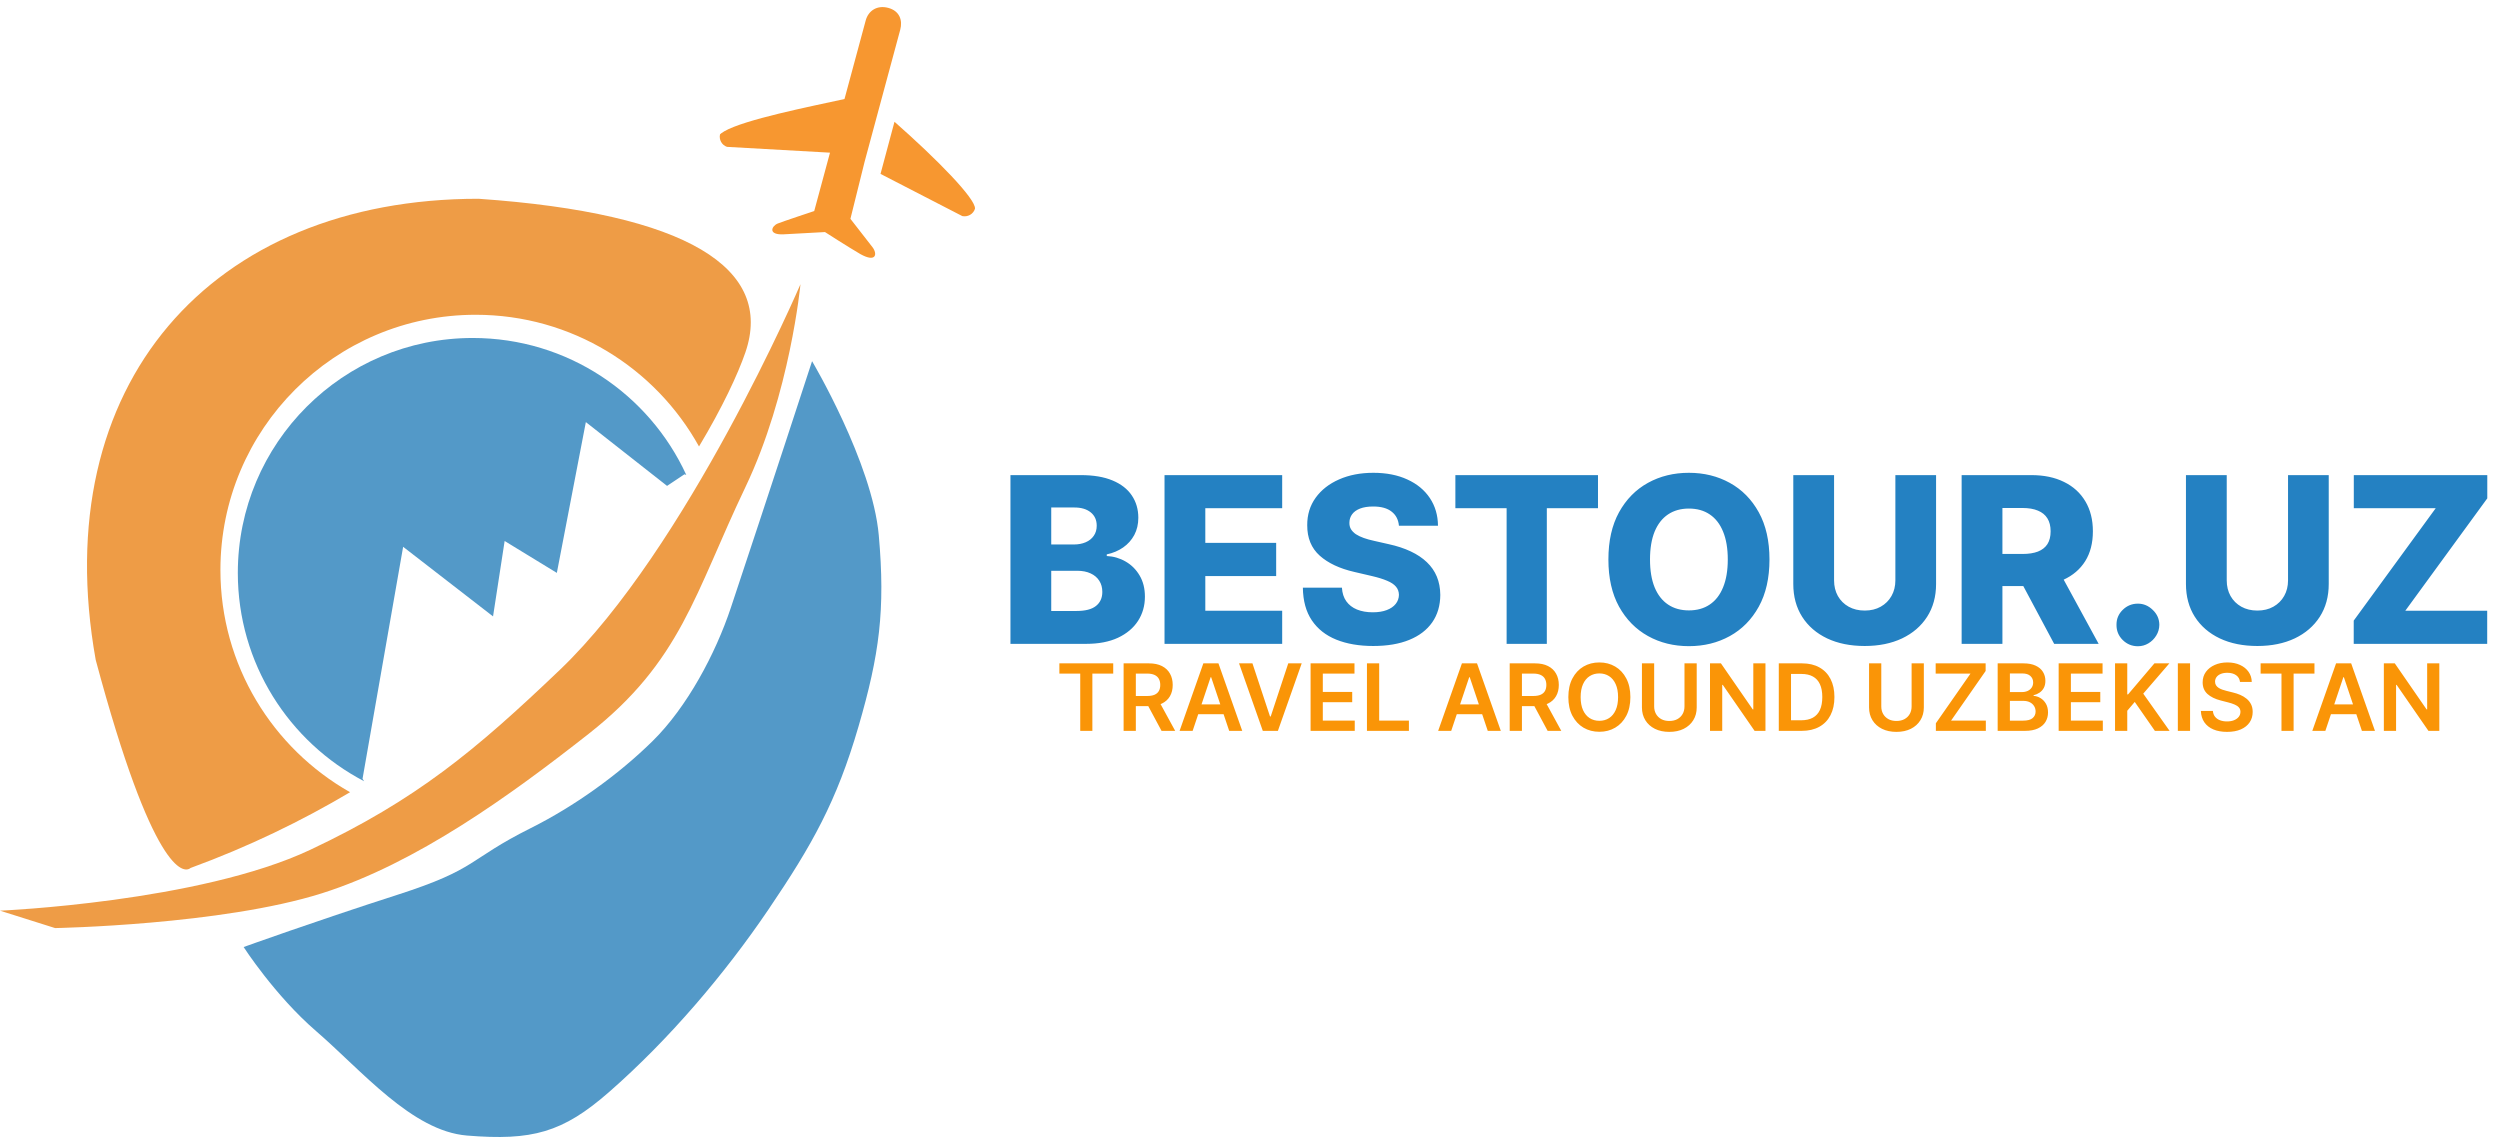
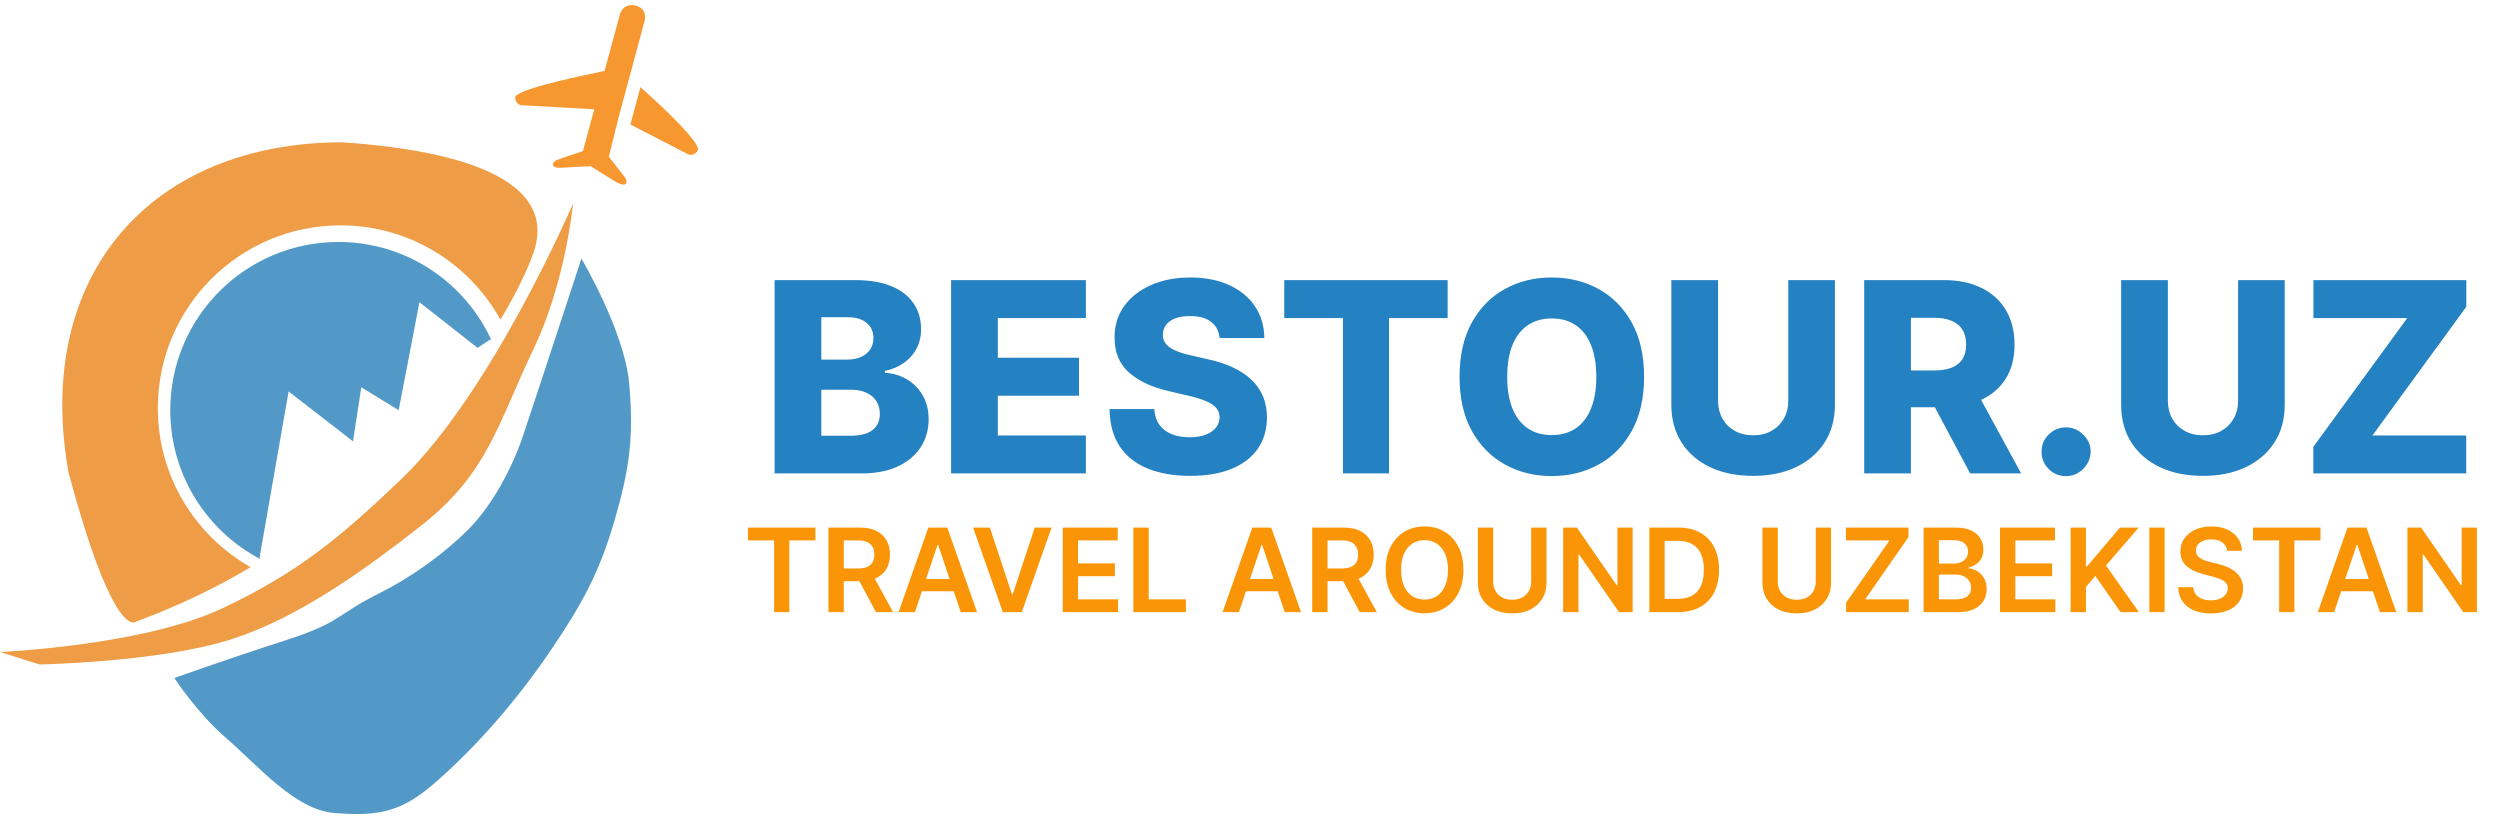
- <svg xmlns="http://www.w3.org/2000/svg" width="431" height="197" viewBox="0 0 431 197" fill="none">
+ <svg xmlns="http://www.w3.org/2000/svg" width="602" height="197" viewBox="0 0 602 197" fill="none">
  <path d="M81.5 58.268C97.837 58.268 111.912 67.941 118.315 81.872L118 81.768L115 83.768L101 72.768L96 98.768L87 93.268L85 106.268L69.5 94.268L62.5 134.268L62.78 134.688C49.837 127.928 41 114.381 41 98.768C41 76.4 59.132 58.268 81.5 58.268Z" fill="#5399C8" />
  <path d="M82.5 34.267C118.499 36.768 133.499 46.268 128.5 60.768C127.204 64.527 124.565 70.203 120.509 76.972C113.006 63.433 98.575 54.267 82 54.267C57.7 54.267 38 73.966 38 98.267C38 114.697 47.007 129.022 60.352 136.579C52.002 141.529 42.844 145.979 32.85 149.639C31.637 150.674 26.316 150.392 16.5 113.767C8 66.267 36.385 34.267 82.5 34.267Z" fill="#EE9C46" />
  <path d="M91.5 142.768C98.972 139.032 106.544 133.625 112.5 127.768C118.455 121.91 123.358 112.692 126 104.768C132.5 85.268 140 62.268 140 62.268C140 62.268 150.387 79.77 151.5 92.268C152.648 105.16 151.618 112.84 148 125.268C144.249 138.149 140.025 145.661 132.5 156.768C124.974 167.875 115.399 179.168 105 188.268C97 195.268 91.743 196.689 80.5 195.768C71.01 194.99 62.371 184.562 54.5 177.768C47.39 171.63 42 163.268 42 163.268C42 163.268 54.5 158.768 68.5 154.268C82.5 149.768 80.5 148.268 91.5 142.768Z" fill="#5399C8" />
  <path fill-rule="evenodd" clip-rule="evenodd" d="M151.801 29.98L165.903 37.254C166.357 37.344 166.82 37.273 167.222 37.053C167.657 36.807 167.967 36.414 168.09 35.969C168.203 34.27 161.649 27.546 154.209 20.994L151.801 29.98Z" fill="#F79730" />
  <path fill-rule="evenodd" clip-rule="evenodd" d="M153.137 1.358C151.191 0.833 149.696 1.868 149.248 3.528L145.59 17.072C139.503 18.404 128.374 20.612 124.863 22.639C124.374 22.921 124.19 23.1 124.13 23.166C123.924 24.087 124.444 25.016 125.333 25.319L143.091 26.319L140.372 36.384C140.372 36.384 134.85 38.217 134.074 38.538C132.992 38.988 132.34 40.54 135.14 40.395C138.408 40.222 142.228 40.008 142.228 40.008C142.228 40.008 146.094 42.499 148.333 43.809C151.112 45.352 151.282 43.727 150.411 42.609C149.545 41.494 146.613 37.727 146.613 37.727L149.054 27.901L151.588 18.507L155.197 5.14C155.647 3.479 155.077 1.881 153.137 1.358Z" fill="#F79730" />
  <path d="M0 157.001C0 157.001 34.352 155.528 53.5 146.501C71.732 137.906 81.922 129.421 96.5 115.501C118.473 94.519 138 49.001 138 49.001C138 49.001 136.215 67.847 128.5 84.001C119.76 102.3 117.444 113.969 101.5 126.501C88.043 137.078 71.818 148.833 55.5 154.001C38.229 159.471 9.5 160.001 9.5 160.001L0 157.001Z" fill="#EE9C46" />
-   <path d="M174.202 111V81.909H186.332C188.51 81.909 190.333 82.217 191.801 82.832C193.278 83.448 194.386 84.31 195.125 85.418C195.873 86.526 196.247 87.809 196.247 89.267C196.247 90.375 196.015 91.365 195.551 92.236C195.087 93.097 194.448 93.812 193.634 94.381C192.819 94.949 191.877 95.347 190.807 95.574V95.858C191.981 95.915 193.065 96.232 194.06 96.81C195.063 97.387 195.868 98.192 196.474 99.224C197.08 100.247 197.384 101.459 197.384 102.861C197.384 104.423 196.986 105.82 196.19 107.051C195.395 108.273 194.244 109.239 192.739 109.949C191.233 110.65 189.405 111 187.256 111H174.202ZM181.233 105.332H185.58C187.104 105.332 188.226 105.044 188.946 104.466C189.675 103.888 190.04 103.083 190.04 102.051C190.04 101.303 189.865 100.659 189.514 100.119C189.164 99.57 188.667 99.149 188.023 98.855C187.379 98.552 186.607 98.401 185.707 98.401H181.233V105.332ZM181.233 93.869H185.125C185.892 93.869 186.574 93.742 187.17 93.486C187.767 93.23 188.231 92.861 188.562 92.378C188.903 91.895 189.074 91.312 189.074 90.631C189.074 89.655 188.728 88.888 188.037 88.329C187.346 87.771 186.413 87.492 185.239 87.492H181.233V93.869ZM200.764 111V81.909H221.048V87.619H207.795V93.585H220.011V99.31H207.795V105.29H221.048V111H200.764ZM241.176 90.631C241.081 89.589 240.66 88.779 239.912 88.202C239.173 87.615 238.117 87.321 236.744 87.321C235.835 87.321 235.078 87.439 234.472 87.676C233.866 87.913 233.411 88.24 233.108 88.656C232.805 89.063 232.649 89.532 232.639 90.062C232.62 90.498 232.705 90.882 232.895 91.213C233.094 91.544 233.378 91.838 233.747 92.094C234.126 92.34 234.58 92.558 235.111 92.747C235.641 92.937 236.238 93.102 236.901 93.244L239.401 93.812C240.84 94.125 242.109 94.542 243.207 95.062C244.315 95.583 245.243 96.204 245.991 96.923C246.749 97.643 247.322 98.472 247.71 99.409C248.098 100.347 248.297 101.398 248.307 102.562C248.297 104.4 247.833 105.976 246.915 107.293C245.996 108.609 244.675 109.617 242.952 110.318C241.238 111.019 239.169 111.369 236.744 111.369C234.311 111.369 232.189 111.005 230.381 110.276C228.572 109.546 227.166 108.438 226.162 106.952C225.158 105.465 224.642 103.585 224.614 101.312H231.347C231.403 102.25 231.654 103.031 232.099 103.656C232.545 104.281 233.155 104.755 233.932 105.077C234.718 105.399 235.627 105.56 236.659 105.56C237.606 105.56 238.411 105.432 239.074 105.176C239.746 104.92 240.262 104.565 240.622 104.111C240.982 103.656 241.167 103.135 241.176 102.548C241.167 101.999 240.996 101.53 240.665 101.142C240.333 100.744 239.822 100.403 239.131 100.119C238.449 99.826 237.578 99.556 236.517 99.31L233.477 98.599C230.958 98.022 228.974 97.089 227.526 95.801C226.077 94.504 225.357 92.752 225.366 90.546C225.357 88.746 225.84 87.169 226.815 85.815C227.791 84.461 229.14 83.405 230.864 82.648C232.587 81.89 234.552 81.511 236.759 81.511C239.012 81.511 240.968 81.895 242.625 82.662C244.292 83.419 245.584 84.485 246.503 85.858C247.421 87.231 247.89 88.822 247.909 90.631H241.176ZM250.906 87.619V81.909H275.494V87.619H266.673V111H259.741V87.619H250.906ZM305.058 96.454C305.058 99.655 304.442 102.368 303.211 104.594C301.98 106.819 300.313 108.509 298.211 109.665C296.118 110.82 293.77 111.398 291.165 111.398C288.552 111.398 286.199 110.815 284.106 109.651C282.013 108.486 280.351 106.795 279.12 104.58C277.898 102.354 277.288 99.646 277.288 96.454C277.288 93.254 277.898 90.541 279.12 88.315C280.351 86.09 282.013 84.4 284.106 83.244C286.199 82.089 288.552 81.511 291.165 81.511C293.77 81.511 296.118 82.089 298.211 83.244C300.313 84.4 301.98 86.09 303.211 88.315C304.442 90.541 305.058 93.254 305.058 96.454ZM297.87 96.454C297.87 94.561 297.6 92.96 297.06 91.653C296.53 90.347 295.763 89.357 294.759 88.685C293.765 88.012 292.567 87.676 291.165 87.676C289.773 87.676 288.576 88.012 287.572 88.685C286.568 89.357 285.796 90.347 285.256 91.653C284.726 92.96 284.461 94.561 284.461 96.454C284.461 98.349 284.726 99.949 285.256 101.256C285.796 102.562 286.568 103.552 287.572 104.224C288.576 104.897 289.773 105.233 291.165 105.233C292.567 105.233 293.765 104.897 294.759 104.224C295.763 103.552 296.53 102.562 297.06 101.256C297.6 99.949 297.87 98.349 297.87 96.454ZM326.762 81.909H333.779V100.673C333.779 102.842 333.263 104.731 332.231 106.341C331.199 107.941 329.759 109.182 327.913 110.062C326.066 110.934 323.921 111.369 321.478 111.369C319.006 111.369 316.847 110.934 315.001 110.062C313.154 109.182 311.719 107.941 310.697 106.341C309.674 104.731 309.163 102.842 309.163 100.673V81.909H316.194V100.062C316.194 101.066 316.412 101.961 316.847 102.747C317.292 103.533 317.913 104.149 318.708 104.594C319.504 105.039 320.427 105.261 321.478 105.261C322.529 105.261 323.448 105.039 324.234 104.594C325.029 104.149 325.649 103.533 326.094 102.747C326.54 101.961 326.762 101.066 326.762 100.062V81.909ZM338.186 111V81.909H350.203C352.381 81.909 354.261 82.302 355.842 83.088C357.433 83.865 358.66 84.982 359.521 86.44C360.383 87.889 360.814 89.608 360.814 91.597C360.814 93.614 360.374 95.328 359.493 96.739C358.612 98.14 357.362 99.21 355.743 99.949C354.124 100.678 352.206 101.043 349.99 101.043H342.391V95.503H348.683C349.744 95.503 350.629 95.365 351.339 95.091C352.059 94.807 352.604 94.381 352.973 93.812C353.342 93.235 353.527 92.496 353.527 91.597C353.527 90.697 353.342 89.954 352.973 89.367C352.604 88.77 352.059 88.325 351.339 88.031C350.62 87.728 349.734 87.577 348.683 87.577H345.217V111H338.186ZM354.564 97.704L361.808 111H354.138L347.036 97.704H354.564ZM368.577 111.412C367.554 111.412 366.678 111.052 365.949 110.332C365.229 109.613 364.874 108.741 364.884 107.719C364.874 106.715 365.229 105.858 365.949 105.148C366.678 104.428 367.554 104.068 368.577 104.068C369.543 104.068 370.395 104.428 371.134 105.148C371.882 105.858 372.26 106.715 372.27 107.719C372.26 108.401 372.08 109.021 371.73 109.58C371.389 110.138 370.939 110.583 370.381 110.915C369.831 111.246 369.23 111.412 368.577 111.412ZM394.457 81.909H401.474V100.673C401.474 102.842 400.958 104.731 399.926 106.341C398.894 107.941 397.455 109.182 395.608 110.062C393.761 110.934 391.616 111.369 389.173 111.369C386.702 111.369 384.543 110.934 382.696 110.062C380.849 109.182 379.415 107.941 378.392 106.341C377.369 104.731 376.858 102.842 376.858 100.673V81.909H383.889V100.062C383.889 101.066 384.107 101.961 384.543 102.747C384.988 103.533 385.608 104.149 386.403 104.594C387.199 105.039 388.122 105.261 389.173 105.261C390.224 105.261 391.143 105.039 391.929 104.594C392.724 104.149 393.345 103.533 393.79 102.747C394.235 101.961 394.457 101.066 394.457 100.062V81.909ZM405.782 111V106.994L419.915 87.619H405.796V81.909H428.808V85.915L414.674 105.29H428.793V111H405.782Z" fill="#2481C2" />
-   <path d="M182.636 116.131V114.364H191.92V116.131H188.324V126H186.233V116.131H182.636ZM193.71 126V114.364H198.074C198.968 114.364 199.718 114.519 200.324 114.83C200.934 115.14 201.394 115.576 201.705 116.136C202.019 116.693 202.176 117.343 202.176 118.085C202.176 118.831 202.017 119.479 201.699 120.028C201.384 120.574 200.92 120.996 200.307 121.295C199.693 121.591 198.939 121.739 198.045 121.739H194.938V119.989H197.761C198.284 119.989 198.712 119.917 199.045 119.773C199.379 119.625 199.625 119.411 199.784 119.131C199.947 118.847 200.028 118.498 200.028 118.085C200.028 117.672 199.947 117.32 199.784 117.028C199.621 116.733 199.373 116.509 199.04 116.358C198.706 116.203 198.277 116.125 197.75 116.125H195.818V126H193.71ZM199.722 120.727L202.602 126H200.25L197.42 120.727H199.722ZM205.611 126H203.361L207.457 114.364H210.06L214.162 126H211.912L208.804 116.75H208.713L205.611 126ZM205.685 121.438H211.821V123.131H205.685V121.438ZM215.923 114.364L218.952 123.523H219.071L222.094 114.364H224.412L220.31 126H217.707L213.611 114.364H215.923ZM225.945 126V114.364H233.513V116.131H228.053V119.29H233.121V121.057H228.053V124.233H233.558V126H225.945ZM235.663 126V114.364H237.771V124.233H242.896V126H235.663ZM250.189 126H247.939L252.036 114.364H254.638L258.74 126H256.49L253.382 116.75H253.291L250.189 126ZM250.263 121.438H256.399V123.131H250.263V121.438ZM260.273 126V114.364H264.636C265.53 114.364 266.28 114.519 266.886 114.83C267.496 115.14 267.956 115.576 268.267 116.136C268.581 116.693 268.739 117.343 268.739 118.085C268.739 118.831 268.58 119.479 268.261 120.028C267.947 120.574 267.483 120.996 266.869 121.295C266.256 121.591 265.502 121.739 264.608 121.739H261.5V119.989H264.324C264.847 119.989 265.275 119.917 265.608 119.773C265.941 119.625 266.188 119.411 266.347 119.131C266.509 118.847 266.591 118.498 266.591 118.085C266.591 117.672 266.509 117.32 266.347 117.028C266.184 116.733 265.936 116.509 265.602 116.358C265.269 116.203 264.839 116.125 264.312 116.125H262.381V126H260.273ZM266.284 120.727L269.165 126H266.812L263.983 120.727H266.284ZM281.077 120.182C281.077 121.436 280.842 122.509 280.372 123.403C279.906 124.294 279.27 124.975 278.463 125.449C277.66 125.922 276.749 126.159 275.73 126.159C274.711 126.159 273.798 125.922 272.991 125.449C272.188 124.972 271.552 124.288 271.082 123.398C270.616 122.504 270.384 121.432 270.384 120.182C270.384 118.928 270.616 117.856 271.082 116.966C271.552 116.072 272.188 115.388 272.991 114.915C273.798 114.441 274.711 114.205 275.73 114.205C276.749 114.205 277.66 114.441 278.463 114.915C279.27 115.388 279.906 116.072 280.372 116.966C280.842 117.856 281.077 118.928 281.077 120.182ZM278.957 120.182C278.957 119.299 278.819 118.555 278.543 117.949C278.27 117.339 277.891 116.879 277.406 116.568C276.921 116.254 276.363 116.097 275.73 116.097C275.098 116.097 274.539 116.254 274.054 116.568C273.569 116.879 273.188 117.339 272.912 117.949C272.639 118.555 272.503 119.299 272.503 120.182C272.503 121.064 272.639 121.811 272.912 122.42C273.188 123.027 273.569 123.487 274.054 123.801C274.539 124.112 275.098 124.267 275.73 124.267C276.363 124.267 276.921 124.112 277.406 123.801C277.891 123.487 278.27 123.027 278.543 122.42C278.819 121.811 278.957 121.064 278.957 120.182ZM290.405 114.364H292.513V121.966C292.513 122.799 292.316 123.532 291.922 124.165C291.532 124.797 290.982 125.292 290.274 125.648C289.566 126 288.738 126.176 287.791 126.176C286.84 126.176 286.011 126 285.303 125.648C284.594 125.292 284.045 124.797 283.655 124.165C283.265 123.532 283.07 122.799 283.07 121.966V114.364H285.178V121.79C285.178 122.275 285.284 122.706 285.496 123.085C285.712 123.464 286.015 123.761 286.405 123.977C286.795 124.189 287.257 124.295 287.791 124.295C288.325 124.295 288.787 124.189 289.178 123.977C289.571 123.761 289.875 123.464 290.087 123.085C290.299 122.706 290.405 122.275 290.405 121.79V114.364ZM304.366 114.364V126H302.491L297.009 118.074H296.912V126H294.804V114.364H296.69L302.168 122.295H302.27V114.364H304.366ZM310.607 126H306.663V114.364H310.686C311.841 114.364 312.834 114.597 313.663 115.062C314.497 115.525 315.137 116.189 315.584 117.057C316.031 117.924 316.254 118.962 316.254 120.17C316.254 121.383 316.029 122.424 315.578 123.295C315.131 124.167 314.485 124.835 313.641 125.301C312.8 125.767 311.788 126 310.607 126ZM308.771 124.176H310.504C311.315 124.176 311.991 124.028 312.533 123.733C313.074 123.434 313.482 122.989 313.754 122.398C314.027 121.803 314.163 121.061 314.163 120.17C314.163 119.28 314.027 118.542 313.754 117.955C313.482 117.364 313.078 116.922 312.544 116.631C312.014 116.335 311.355 116.188 310.567 116.188H308.771V124.176ZM329.561 114.364H331.669V121.966C331.669 122.799 331.472 123.532 331.078 124.165C330.688 124.797 330.139 125.292 329.43 125.648C328.722 126 327.894 126.176 326.947 126.176C325.997 126.176 325.167 126 324.459 125.648C323.75 125.292 323.201 124.797 322.811 124.165C322.421 123.532 322.226 122.799 322.226 121.966V114.364H324.334V121.79C324.334 122.275 324.44 122.706 324.652 123.085C324.868 123.464 325.171 123.761 325.561 123.977C325.951 124.189 326.413 124.295 326.947 124.295C327.482 124.295 327.944 124.189 328.334 123.977C328.728 123.761 329.031 123.464 329.243 123.085C329.455 122.706 329.561 122.275 329.561 121.79V114.364ZM333.744 126V124.688L339.71 116.131H333.71V114.364H342.324V115.676L336.364 124.233H342.358V126H333.744ZM344.398 126V114.364H348.852C349.693 114.364 350.392 114.496 350.949 114.761C351.509 115.023 351.928 115.381 352.205 115.835C352.485 116.29 352.625 116.805 352.625 117.381C352.625 117.854 352.534 118.259 352.352 118.597C352.17 118.93 351.926 119.201 351.619 119.409C351.312 119.617 350.97 119.767 350.591 119.858V119.972C351.004 119.994 351.4 120.121 351.778 120.352C352.161 120.58 352.473 120.902 352.716 121.318C352.958 121.735 353.08 122.239 353.08 122.83C353.08 123.432 352.934 123.973 352.642 124.455C352.35 124.932 351.911 125.309 351.324 125.585C350.737 125.862 349.998 126 349.108 126H344.398ZM346.506 124.239H348.773C349.538 124.239 350.089 124.093 350.426 123.801C350.767 123.506 350.938 123.127 350.938 122.665C350.938 122.32 350.852 122.009 350.682 121.733C350.511 121.453 350.269 121.233 349.955 121.074C349.64 120.911 349.265 120.83 348.83 120.83H346.506V124.239ZM346.506 119.312H348.591C348.955 119.312 349.282 119.246 349.574 119.114C349.866 118.977 350.095 118.786 350.261 118.54C350.432 118.29 350.517 117.994 350.517 117.653C350.517 117.203 350.358 116.831 350.04 116.54C349.725 116.248 349.258 116.102 348.636 116.102H346.506V119.312ZM354.913 126V114.364H362.482V116.131H357.021V119.29H362.089V121.057H357.021V124.233H362.527V126H354.913ZM364.632 126V114.364H366.74V119.71H366.882L371.422 114.364H373.996L369.496 119.585L374.036 126H371.501L368.03 121.011L366.74 122.534V126H364.632ZM377.568 114.364V126H375.46V114.364H377.568ZM386.175 117.562C386.122 117.066 385.898 116.68 385.504 116.403C385.114 116.127 384.607 115.989 383.982 115.989C383.542 115.989 383.165 116.055 382.851 116.188C382.536 116.32 382.296 116.5 382.129 116.727C381.963 116.955 381.877 117.214 381.874 117.506C381.874 117.748 381.929 117.958 382.038 118.136C382.152 118.314 382.305 118.466 382.499 118.591C382.692 118.712 382.906 118.814 383.141 118.898C383.375 118.981 383.612 119.051 383.851 119.108L384.942 119.381C385.381 119.483 385.804 119.621 386.209 119.795C386.618 119.97 386.983 120.189 387.305 120.455C387.631 120.72 387.889 121.04 388.078 121.415C388.268 121.79 388.362 122.229 388.362 122.733C388.362 123.415 388.188 124.015 387.839 124.534C387.491 125.049 386.987 125.453 386.328 125.744C385.673 126.032 384.879 126.176 383.947 126.176C383.042 126.176 382.256 126.036 381.589 125.756C380.927 125.475 380.408 125.066 380.033 124.528C379.661 123.991 379.461 123.335 379.43 122.562H381.504C381.535 122.968 381.66 123.305 381.879 123.574C382.099 123.843 382.385 124.044 382.737 124.176C383.093 124.309 383.491 124.375 383.93 124.375C384.389 124.375 384.79 124.307 385.135 124.17C385.483 124.03 385.756 123.837 385.953 123.591C386.15 123.341 386.25 123.049 386.254 122.716C386.25 122.413 386.161 122.163 385.987 121.966C385.813 121.765 385.569 121.598 385.254 121.466C384.944 121.33 384.58 121.208 384.163 121.102L382.839 120.761C381.881 120.515 381.124 120.142 380.567 119.642C380.014 119.138 379.737 118.47 379.737 117.636C379.737 116.951 379.923 116.35 380.294 115.835C380.669 115.32 381.179 114.92 381.822 114.636C382.466 114.348 383.196 114.205 384.01 114.205C384.836 114.205 385.559 114.348 386.18 114.636C386.805 114.92 387.296 115.316 387.652 115.824C388.008 116.328 388.192 116.907 388.203 117.562H386.175ZM389.73 116.131V114.364H399.014V116.131H395.418V126H393.327V116.131H389.73ZM400.892 126H398.642L402.739 114.364H405.341L409.443 126H407.193L404.085 116.75H403.994L400.892 126ZM400.966 121.438H407.102V123.131H400.966V121.438ZM420.538 114.364V126H418.663L413.18 118.074H413.084V126H410.976V114.364H412.862L418.339 122.295H418.442V114.364H420.538Z" fill="#FA9507" />
+   <path d="M186.523 114V67.454H205.932C209.417 67.454 212.333 67.947 214.682 68.932C217.045 69.917 218.818 71.296 220 73.068C221.197 74.841 221.795 76.894 221.795 79.227C221.795 81 221.424 82.583 220.682 83.977C219.939 85.356 218.917 86.5 217.614 87.409C216.311 88.318 214.803 88.954 213.091 89.318V89.773C214.97 89.864 216.705 90.371 218.295 91.296C219.902 92.22 221.189 93.508 222.159 95.159C223.129 96.796 223.614 98.735 223.614 100.977C223.614 103.477 222.977 105.712 221.705 107.682C220.432 109.636 218.591 111.182 216.182 112.318C213.773 113.439 210.848 114 207.409 114H186.523ZM197.773 104.932H204.727C207.167 104.932 208.962 104.47 210.114 103.545C211.28 102.621 211.864 101.333 211.864 99.682C211.864 98.485 211.583 97.454 211.023 96.591C210.462 95.712 209.667 95.038 208.636 94.568C207.606 94.083 206.371 93.841 204.932 93.841H197.773V104.932ZM197.773 86.591H204C205.227 86.591 206.318 86.386 207.273 85.977C208.227 85.568 208.97 84.977 209.5 84.204C210.045 83.432 210.318 82.5 210.318 81.409C210.318 79.849 209.765 78.621 208.659 77.727C207.553 76.833 206.061 76.386 204.182 76.386H197.773V86.591ZM229.023 114V67.454H261.477V76.591H240.273V86.136H259.818V95.296H240.273V104.864H261.477V114H229.023ZM293.682 81.409C293.53 79.742 292.856 78.447 291.659 77.523C290.477 76.583 288.788 76.114 286.591 76.114C285.136 76.114 283.924 76.303 282.955 76.682C281.985 77.061 281.258 77.583 280.773 78.25C280.288 78.901 280.038 79.651 280.023 80.5C279.992 81.197 280.129 81.811 280.432 82.341C280.75 82.871 281.205 83.341 281.795 83.75C282.402 84.144 283.129 84.492 283.977 84.796C284.826 85.099 285.78 85.364 286.841 85.591L290.841 86.5C293.144 87 295.174 87.667 296.932 88.5C298.705 89.333 300.189 90.326 301.386 91.477C302.598 92.629 303.515 93.954 304.136 95.454C304.758 96.954 305.076 98.636 305.091 100.5C305.076 103.439 304.333 105.962 302.864 108.068C301.394 110.174 299.28 111.788 296.523 112.909C293.78 114.03 290.47 114.591 286.591 114.591C282.697 114.591 279.303 114.008 276.409 112.841C273.515 111.674 271.265 109.902 269.659 107.523C268.053 105.144 267.227 102.136 267.182 98.5H277.955C278.045 100 278.447 101.25 279.159 102.25C279.871 103.25 280.848 104.008 282.091 104.523C283.348 105.038 284.803 105.295 286.455 105.295C287.97 105.295 289.258 105.091 290.318 104.682C291.394 104.273 292.22 103.705 292.795 102.977C293.371 102.25 293.667 101.417 293.682 100.477C293.667 99.599 293.394 98.849 292.864 98.227C292.333 97.591 291.515 97.046 290.409 96.591C289.318 96.121 287.924 95.689 286.227 95.296L281.364 94.159C277.333 93.235 274.159 91.742 271.841 89.682C269.523 87.606 268.371 84.803 268.386 81.273C268.371 78.394 269.144 75.871 270.705 73.704C272.265 71.538 274.424 69.849 277.182 68.636C279.939 67.424 283.083 66.818 286.614 66.818C290.22 66.818 293.348 67.432 296 68.659C298.667 69.871 300.735 71.576 302.205 73.773C303.674 75.97 304.424 78.515 304.455 81.409H293.682ZM309.25 76.591V67.454H348.591V76.591H334.477V114H323.386V76.591H309.25ZM395.892 90.727C395.892 95.849 394.907 100.189 392.938 103.75C390.968 107.311 388.301 110.015 384.938 111.864C381.589 113.712 377.831 114.636 373.665 114.636C369.483 114.636 365.718 113.705 362.369 111.841C359.021 109.977 356.362 107.273 354.392 103.727C352.438 100.167 351.46 95.833 351.46 90.727C351.46 85.606 352.438 81.265 354.392 77.704C356.362 74.144 359.021 71.439 362.369 69.591C365.718 67.742 369.483 66.818 373.665 66.818C377.831 66.818 381.589 67.742 384.938 69.591C388.301 71.439 390.968 74.144 392.938 77.704C394.907 81.265 395.892 85.606 395.892 90.727ZM384.392 90.727C384.392 87.697 383.96 85.136 383.097 83.046C382.248 80.954 381.021 79.371 379.415 78.296C377.824 77.22 375.907 76.682 373.665 76.682C371.438 76.682 369.521 77.22 367.915 78.296C366.309 79.371 365.074 80.954 364.21 83.046C363.362 85.136 362.938 87.697 362.938 90.727C362.938 93.758 363.362 96.318 364.21 98.409C365.074 100.5 366.309 102.083 367.915 103.159C369.521 104.235 371.438 104.773 373.665 104.773C375.907 104.773 377.824 104.235 379.415 103.159C381.021 102.083 382.248 100.5 383.097 98.409C383.96 96.318 384.392 93.758 384.392 90.727ZM430.619 67.454H441.847V97.477C441.847 100.947 441.021 103.97 439.369 106.545C437.718 109.106 435.415 111.091 432.46 112.5C429.506 113.894 426.074 114.591 422.165 114.591C418.21 114.591 414.756 113.894 411.801 112.5C408.847 111.091 406.551 109.106 404.915 106.545C403.278 103.97 402.46 100.947 402.46 97.477V67.454H413.71V96.5C413.71 98.106 414.059 99.538 414.756 100.795C415.468 102.053 416.46 103.038 417.733 103.75C419.006 104.462 420.483 104.818 422.165 104.818C423.847 104.818 425.316 104.462 426.574 103.75C427.847 103.038 428.839 102.053 429.551 100.795C430.263 99.538 430.619 98.106 430.619 96.5V67.454ZM448.898 114V67.454H468.125C471.61 67.454 474.617 68.083 477.148 69.341C479.693 70.583 481.655 72.371 483.034 74.704C484.413 77.023 485.102 79.773 485.102 82.954C485.102 86.182 484.398 88.924 482.989 91.182C481.58 93.424 479.58 95.136 476.989 96.318C474.398 97.485 471.33 98.068 467.784 98.068H455.625V89.204H465.693C467.39 89.204 468.807 88.985 469.943 88.546C471.095 88.091 471.966 87.409 472.557 86.5C473.148 85.576 473.443 84.394 473.443 82.954C473.443 81.515 473.148 80.326 472.557 79.386C471.966 78.432 471.095 77.72 469.943 77.25C468.792 76.765 467.375 76.523 465.693 76.523H460.148V114H448.898ZM475.102 92.727L486.693 114H474.42L463.057 92.727H475.102ZM497.523 114.659C495.886 114.659 494.485 114.083 493.318 112.932C492.167 111.78 491.598 110.386 491.614 108.75C491.598 107.144 492.167 105.773 493.318 104.636C494.485 103.485 495.886 102.909 497.523 102.909C499.068 102.909 500.432 103.485 501.614 104.636C502.811 105.773 503.417 107.144 503.432 108.75C503.417 109.841 503.129 110.833 502.568 111.727C502.023 112.621 501.303 113.333 500.409 113.864C499.53 114.394 498.568 114.659 497.523 114.659ZM538.932 67.454H550.159V97.477C550.159 100.947 549.333 103.97 547.682 106.545C546.03 109.106 543.727 111.091 540.773 112.5C537.818 113.894 534.386 114.591 530.477 114.591C526.523 114.591 523.068 113.894 520.114 112.5C517.159 111.091 514.864 109.106 513.227 106.545C511.591 103.97 510.773 100.947 510.773 97.477V67.454H522.023V96.5C522.023 98.106 522.371 99.538 523.068 100.795C523.78 102.053 524.773 103.038 526.045 103.75C527.318 104.462 528.795 104.818 530.477 104.818C532.159 104.818 533.629 104.462 534.886 103.75C536.159 103.038 537.152 102.053 537.864 100.795C538.576 99.538 538.932 98.106 538.932 96.5V67.454ZM557.051 114V107.591L579.665 76.591H557.074V67.454H593.892V73.864L571.278 104.864H593.869V114H557.051Z" fill="#2481C2" />
+   <path d="M180.114 130.134V127.042H196.361V130.134H190.067V147.405H186.408V130.134H180.114ZM199.493 147.405V127.042H207.129C208.694 127.042 210.006 127.313 211.067 127.857C212.134 128.401 212.939 129.163 213.483 130.144C214.033 131.118 214.308 132.255 214.308 133.554C214.308 134.86 214.03 135.994 213.473 136.955C212.923 137.91 212.111 138.649 211.037 139.172C209.963 139.689 208.644 139.948 207.08 139.948H201.641V136.885H206.582C207.497 136.885 208.246 136.759 208.83 136.508C209.413 136.249 209.844 135.874 210.122 135.384C210.407 134.887 210.55 134.277 210.55 133.554C210.55 132.832 210.407 132.215 210.122 131.705C209.837 131.188 209.403 130.797 208.82 130.532C208.236 130.26 207.484 130.124 206.562 130.124H203.182V147.405H199.493ZM210.013 138.178L215.054 147.405H210.938L205.986 138.178H210.013ZM220.319 147.405H216.381L223.55 127.042H228.104L235.283 147.405H231.346L225.907 131.218H225.748L220.319 147.405ZM220.448 139.421H231.187V142.384H220.448V139.421ZM238.366 127.042L243.665 143.07H243.874L249.164 127.042H253.221L246.042 147.405H241.488L234.319 127.042H238.366ZM255.903 147.405V127.042H269.147V130.134H259.592V135.662H268.461V138.755H259.592V144.313H269.227V147.405H255.903ZM272.911 147.405V127.042H276.6V144.313H285.569V147.405H272.911ZM298.331 147.405H294.393L301.562 127.042H306.116L313.295 147.405H309.358L303.919 131.218H303.76L298.331 147.405ZM298.46 139.421H309.199V142.384H298.46V139.421ZM315.977 147.405V127.042H323.614C325.178 127.042 326.491 127.313 327.551 127.857C328.618 128.401 329.424 129.163 329.967 130.144C330.518 131.118 330.793 132.255 330.793 133.554C330.793 134.86 330.514 135.994 329.957 136.955C329.407 137.91 328.595 138.649 327.521 139.172C326.447 139.689 325.128 139.948 323.564 139.948H318.125V136.885H323.067C323.982 136.885 324.731 136.759 325.314 136.508C325.897 136.249 326.328 135.874 326.607 135.384C326.892 134.887 327.034 134.277 327.034 133.554C327.034 132.832 326.892 132.215 326.607 131.705C326.321 131.188 325.887 130.797 325.304 130.532C324.721 130.26 323.968 130.124 323.047 130.124H319.666V147.405H315.977ZM326.497 138.178L331.538 147.405H327.422L322.47 138.178H326.497ZM352.384 137.223C352.384 139.418 351.973 141.297 351.151 142.861C350.336 144.419 349.222 145.612 347.81 146.441C346.405 147.269 344.811 147.684 343.028 147.684C341.245 147.684 339.647 147.269 338.235 146.441C336.83 145.606 335.716 144.409 334.894 142.851C334.079 141.287 333.671 139.411 333.671 137.223C333.671 135.029 334.079 133.153 334.894 131.596C335.716 130.031 336.83 128.835 338.235 128.006C339.647 127.178 341.245 126.763 343.028 126.763C344.811 126.763 346.405 127.178 347.81 128.006C349.222 128.835 350.336 130.031 351.151 131.596C351.973 133.153 352.384 135.029 352.384 137.223ZM348.675 137.223C348.675 135.679 348.433 134.376 347.95 133.316C347.472 132.249 346.809 131.443 345.961 130.9C345.112 130.349 344.135 130.074 343.028 130.074C341.921 130.074 340.943 130.349 340.094 130.9C339.246 131.443 338.58 132.249 338.096 133.316C337.619 134.376 337.38 135.679 337.38 137.223C337.38 138.768 337.619 140.074 338.096 141.141C338.58 142.202 339.246 143.007 340.094 143.557C340.943 144.101 341.921 144.373 343.028 144.373C344.135 144.373 345.112 144.101 345.961 143.557C346.809 143.007 347.472 142.202 347.95 141.141C348.433 140.074 348.675 138.768 348.675 137.223ZM368.708 127.042H372.397V140.346C372.397 141.804 372.053 143.087 371.363 144.194C370.681 145.301 369.719 146.166 368.48 146.789C367.24 147.405 365.792 147.714 364.135 147.714C362.471 147.714 361.019 147.405 359.779 146.789C358.54 146.166 357.579 145.301 356.896 144.194C356.213 143.087 355.872 141.804 355.872 140.346V127.042H359.561V140.037C359.561 140.886 359.746 141.642 360.118 142.304C360.495 142.967 361.026 143.488 361.708 143.866C362.391 144.237 363.2 144.422 364.135 144.422C365.069 144.422 365.878 144.237 366.561 143.866C367.25 143.488 367.78 142.967 368.152 142.304C368.523 141.642 368.708 140.886 368.708 140.037V127.042ZM393.141 127.042V147.405H389.86L380.265 133.535H380.096V147.405H376.407V127.042H379.708L389.293 140.922H389.472V127.042H393.141ZM404.061 147.405H397.161V127.042H404.201C406.222 127.042 407.959 127.449 409.411 128.265C410.869 129.073 411.989 130.237 412.772 131.755C413.554 133.273 413.945 135.089 413.945 137.204C413.945 139.325 413.551 141.148 412.762 142.672C411.98 144.197 410.849 145.367 409.371 146.182C407.9 146.998 406.13 147.405 404.061 147.405ZM400.85 144.214H403.882C405.301 144.214 406.484 143.955 407.432 143.438C408.38 142.914 409.093 142.135 409.57 141.101C410.047 140.061 410.286 138.761 410.286 137.204C410.286 135.646 410.047 134.353 409.57 133.326C409.093 132.292 408.387 131.519 407.452 131.009C406.524 130.492 405.371 130.233 403.992 130.233H400.85V144.214ZM437.232 127.042H440.921V140.346C440.921 141.804 440.576 143.087 439.887 144.194C439.204 145.301 438.243 146.166 437.003 146.789C435.764 147.405 434.315 147.714 432.658 147.714C430.994 147.714 429.542 147.405 428.303 146.789C427.063 146.166 426.102 145.301 425.419 144.194C424.737 143.087 424.395 141.804 424.395 140.346V127.042H428.084V140.037C428.084 140.886 428.27 141.642 428.641 142.304C429.019 142.967 429.549 143.488 430.232 143.866C430.915 144.237 431.723 144.422 432.658 144.422C433.593 144.422 434.401 144.237 435.084 143.866C435.774 143.488 436.304 142.967 436.675 142.304C437.046 141.642 437.232 140.886 437.232 140.037V127.042ZM444.553 147.405V145.108L454.993 130.134H444.493V127.042H459.567V129.339L449.136 144.313H459.626V147.405H444.553ZM463.196 147.405V127.042H470.991C472.463 127.042 473.686 127.274 474.661 127.738C475.642 128.195 476.374 128.821 476.858 129.617C477.348 130.412 477.594 131.314 477.594 132.321C477.594 133.15 477.435 133.859 477.116 134.449C476.798 135.033 476.371 135.507 475.834 135.871C475.297 136.236 474.697 136.498 474.034 136.657V136.856C474.757 136.895 475.449 137.117 476.112 137.522C476.782 137.919 477.329 138.483 477.753 139.212C478.177 139.941 478.389 140.823 478.389 141.857C478.389 142.911 478.134 143.859 477.624 144.701C477.113 145.536 476.344 146.196 475.317 146.679C474.289 147.163 472.997 147.405 471.439 147.405H463.196ZM466.885 144.323H470.852C472.191 144.323 473.156 144.068 473.746 143.557C474.342 143.04 474.641 142.377 474.641 141.569C474.641 140.965 474.491 140.422 474.193 139.938C473.895 139.447 473.471 139.063 472.92 138.785C472.37 138.499 471.714 138.357 470.952 138.357H466.885V144.323ZM466.885 135.702H470.534C471.17 135.702 471.744 135.586 472.254 135.354C472.765 135.116 473.166 134.781 473.457 134.35C473.756 133.912 473.905 133.395 473.905 132.799C473.905 132.01 473.626 131.36 473.07 130.85C472.519 130.339 471.701 130.084 470.614 130.084H466.885V135.702ZM481.598 147.405V127.042H494.843V130.134H485.287V135.662H494.157V138.755H485.287V144.313H494.922V147.405H481.598ZM498.606 147.405V127.042H502.295V136.398H502.544L510.488 127.042H514.993L507.118 136.179L515.062 147.405H510.627L504.552 138.675L502.295 141.34V147.405H498.606ZM521.244 127.042V147.405H517.555V127.042H521.244ZM536.306 132.64C536.213 131.771 535.822 131.095 535.132 130.611C534.45 130.127 533.561 129.885 532.468 129.885C531.699 129.885 531.039 130.001 530.489 130.233C529.939 130.465 529.518 130.78 529.226 131.178C528.935 131.576 528.785 132.03 528.779 132.54C528.779 132.964 528.875 133.332 529.067 133.644C529.266 133.955 529.534 134.221 529.873 134.439C530.211 134.651 530.585 134.83 530.996 134.976C531.407 135.122 531.821 135.245 532.239 135.344L534.148 135.821C534.917 136 535.656 136.242 536.365 136.547C537.081 136.852 537.721 137.237 538.284 137.701C538.855 138.165 539.305 138.725 539.637 139.381C539.968 140.037 540.134 140.806 540.134 141.688C540.134 142.881 539.829 143.932 539.219 144.84C538.609 145.741 537.728 146.447 536.574 146.958C535.427 147.462 534.039 147.714 532.408 147.714C530.824 147.714 529.448 147.468 528.282 146.978C527.122 146.487 526.213 145.771 525.557 144.83C524.908 143.889 524.556 142.742 524.503 141.39H528.132C528.185 142.099 528.404 142.689 528.789 143.16C529.173 143.63 529.674 143.982 530.29 144.214C530.913 144.446 531.609 144.562 532.378 144.562C533.18 144.562 533.883 144.442 534.486 144.204C535.096 143.958 535.573 143.62 535.918 143.189C536.263 142.752 536.438 142.241 536.445 141.658C536.438 141.128 536.283 140.69 535.978 140.346C535.673 139.994 535.245 139.703 534.695 139.471C534.151 139.232 533.515 139.02 532.786 138.834L530.469 138.238C528.792 137.807 527.466 137.154 526.492 136.279C525.524 135.397 525.04 134.227 525.04 132.769C525.04 131.569 525.365 130.518 526.015 129.617C526.671 128.715 527.562 128.016 528.689 127.519C529.816 127.015 531.092 126.763 532.517 126.763C533.962 126.763 535.229 127.015 536.316 127.519C537.409 128.016 538.268 128.709 538.891 129.597C539.514 130.479 539.836 131.493 539.855 132.64H536.306ZM542.528 130.134V127.042H558.775V130.134H552.481V147.405H548.822V130.134H542.528ZM562.061 147.405H558.124L565.293 127.042H569.847L577.026 147.405H573.088L567.649 131.218H567.49L562.061 147.405ZM562.19 139.421H572.929V142.384H562.19V139.421ZM596.442 127.042V147.405H593.161L583.566 133.535H583.397V147.405H579.708V127.042H583.009L592.594 140.922H592.773V127.042H596.442Z" fill="#FA9507" />
</svg>
